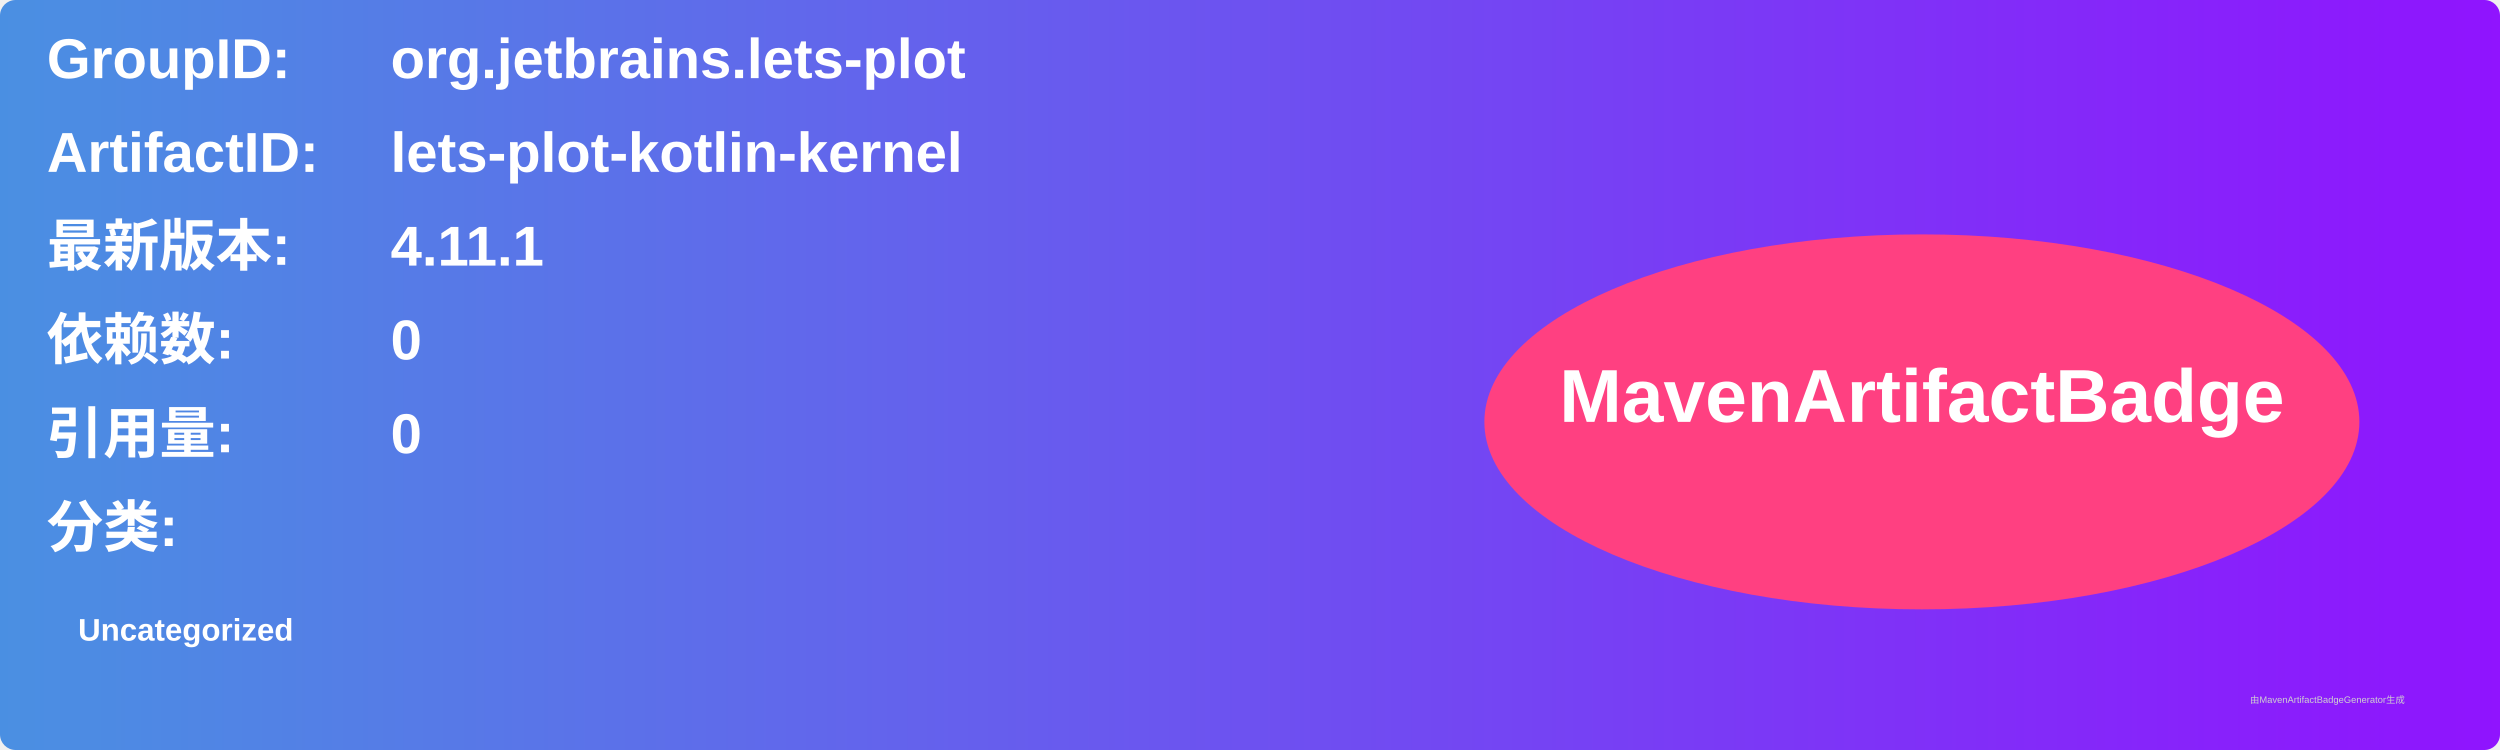
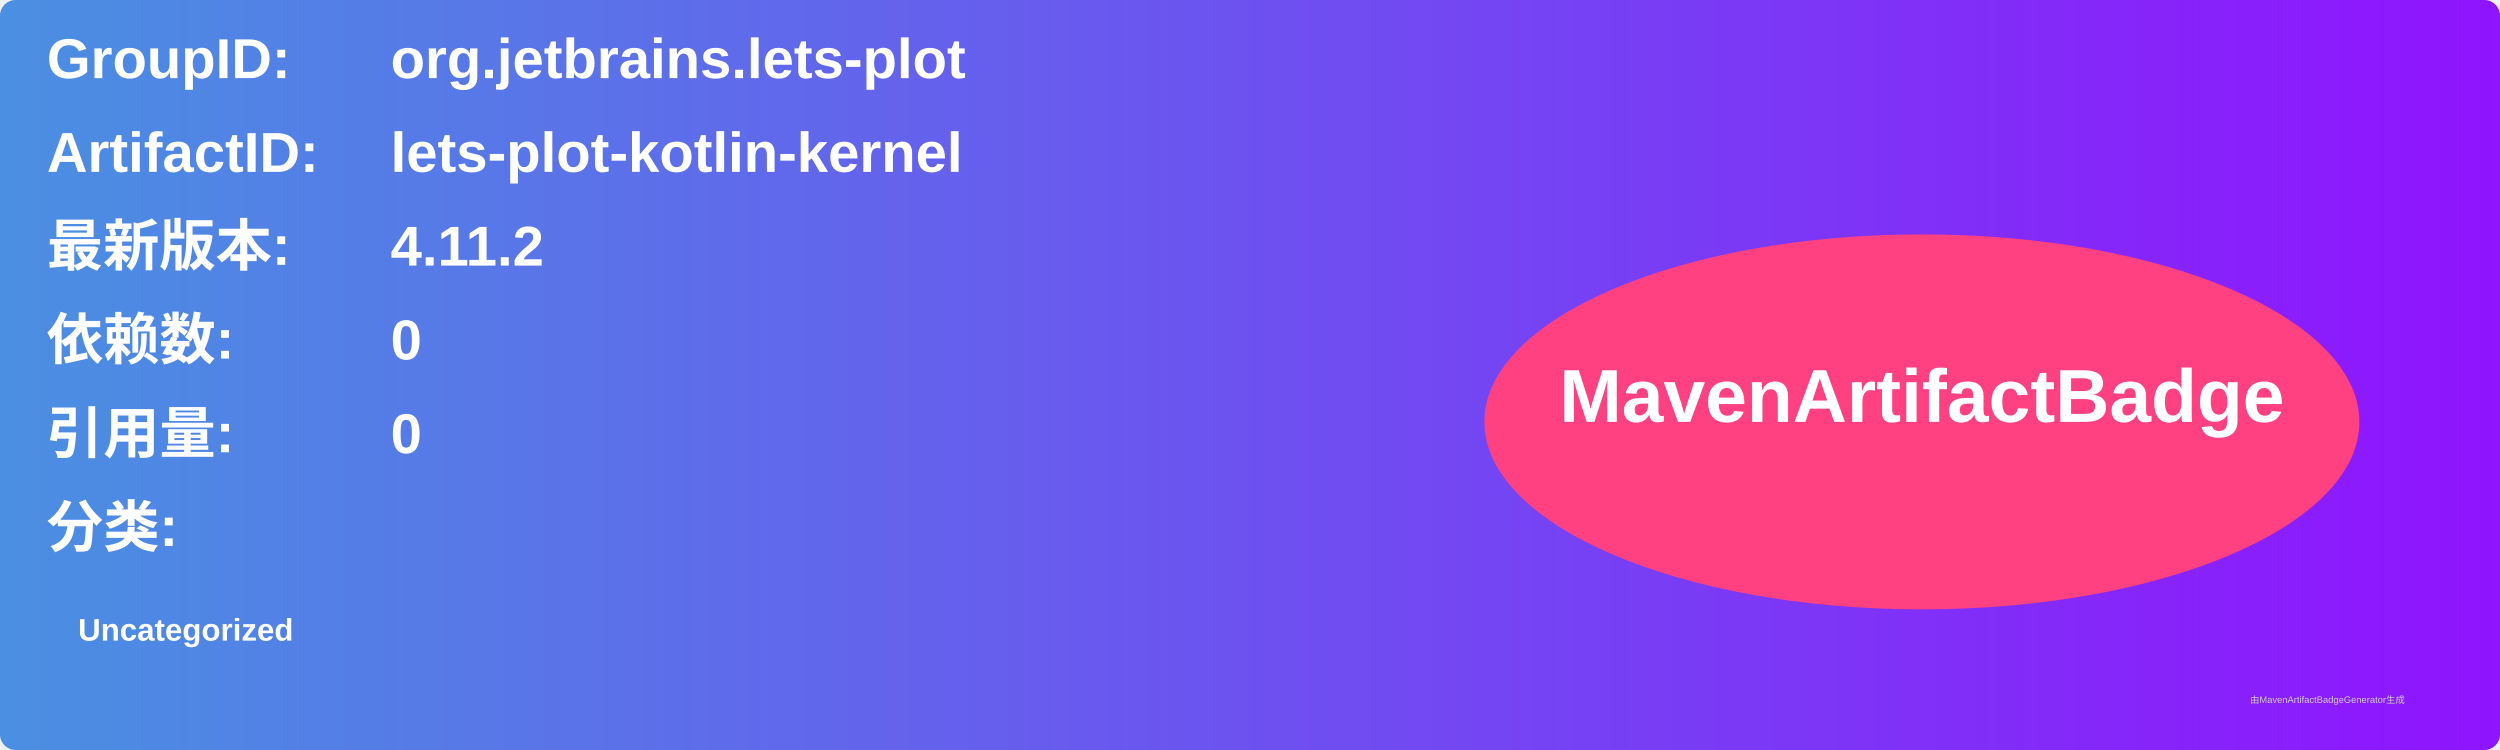
<svg xmlns="http://www.w3.org/2000/svg" width="800" height="240" viewBox="0 0 800 240">
  <linearGradient id="grad" x1="0%" y1="0%" x2="100%" y2="0%">
    <stop offset="0%" stop-color="#4a90e2" />
    <stop offset="100%" stop-color="#9013fe" />
  </linearGradient>
  <rect width="100%" height="100%" rx="5" ry="5" fill="url(#grad)" />
  <g transform="translate(15, 15)">
    <text x="0" y="10" font-family="Arial" font-size="18" fill="white" font-weight="bold" width="260">GroupID:</text>
    <text x="110" y="10" font-family="Arial" font-size="18" fill="white" font-weight="bold" width="460">org.jetbrains.lets-plot</text>
    <text x="0" y="40" font-family="Arial" font-size="18" fill="white" font-weight="bold" width="260">ArtifactID:</text>
    <text x="110" y="40" font-family="Arial" font-size="18" fill="white" font-weight="bold" width="460">lets-plot-kotlin-kernel</text>
    <text x="0" y="70" font-family="Arial" font-size="18" fill="white" font-weight="bold">最新版本:</text>
    <text x="110" y="70" font-family="Arial" font-size="18" fill="white" font-weight="bold">
-       <tspan font-weight="bold">4.11.1</tspan>
+       <tspan font-weight="bold">4.11.2</tspan>
    </text>
    <text x="0" y="100" font-family="Arial" font-size="18" fill="white" font-weight="bold">依赖数: </text>
    <text x="110" y="100" font-family="Arial" font-size="18" fill="white">
      <tspan font-weight="bold">0</tspan>
    </text>
    <text x="0" y="130" font-family="Arial" font-size="18" fill="white" font-weight="bold">引用量: </text>
    <text x="110" y="130" font-family="Arial" font-size="18" fill="white">
      <tspan font-weight="bold">0</tspan>
    </text>
    <text x="0" y="160" font-family="Arial" font-size="18" fill="white" font-weight="bold">分类:</text>
    <text x="10" y="190" font-family="Arial" font-size="10" fill="white">
      <tspan font-weight="bold">Uncategorized</tspan>
    </text>
    <ellipse cx="600" cy="120" rx="140" ry="60" fill="#ff4081" />
    <text x="600" y="120" text-anchor="middle" font-family="Arial" font-size="24" fill="white" font-weight="bold">MavenArtifactBadge</text>
  </g>
  <text x="720" y="225" font-family="Arial" font-size="3" fill="#d0d0d0">由MavenArtifactBadgeGenerator生成</text>
</svg>
